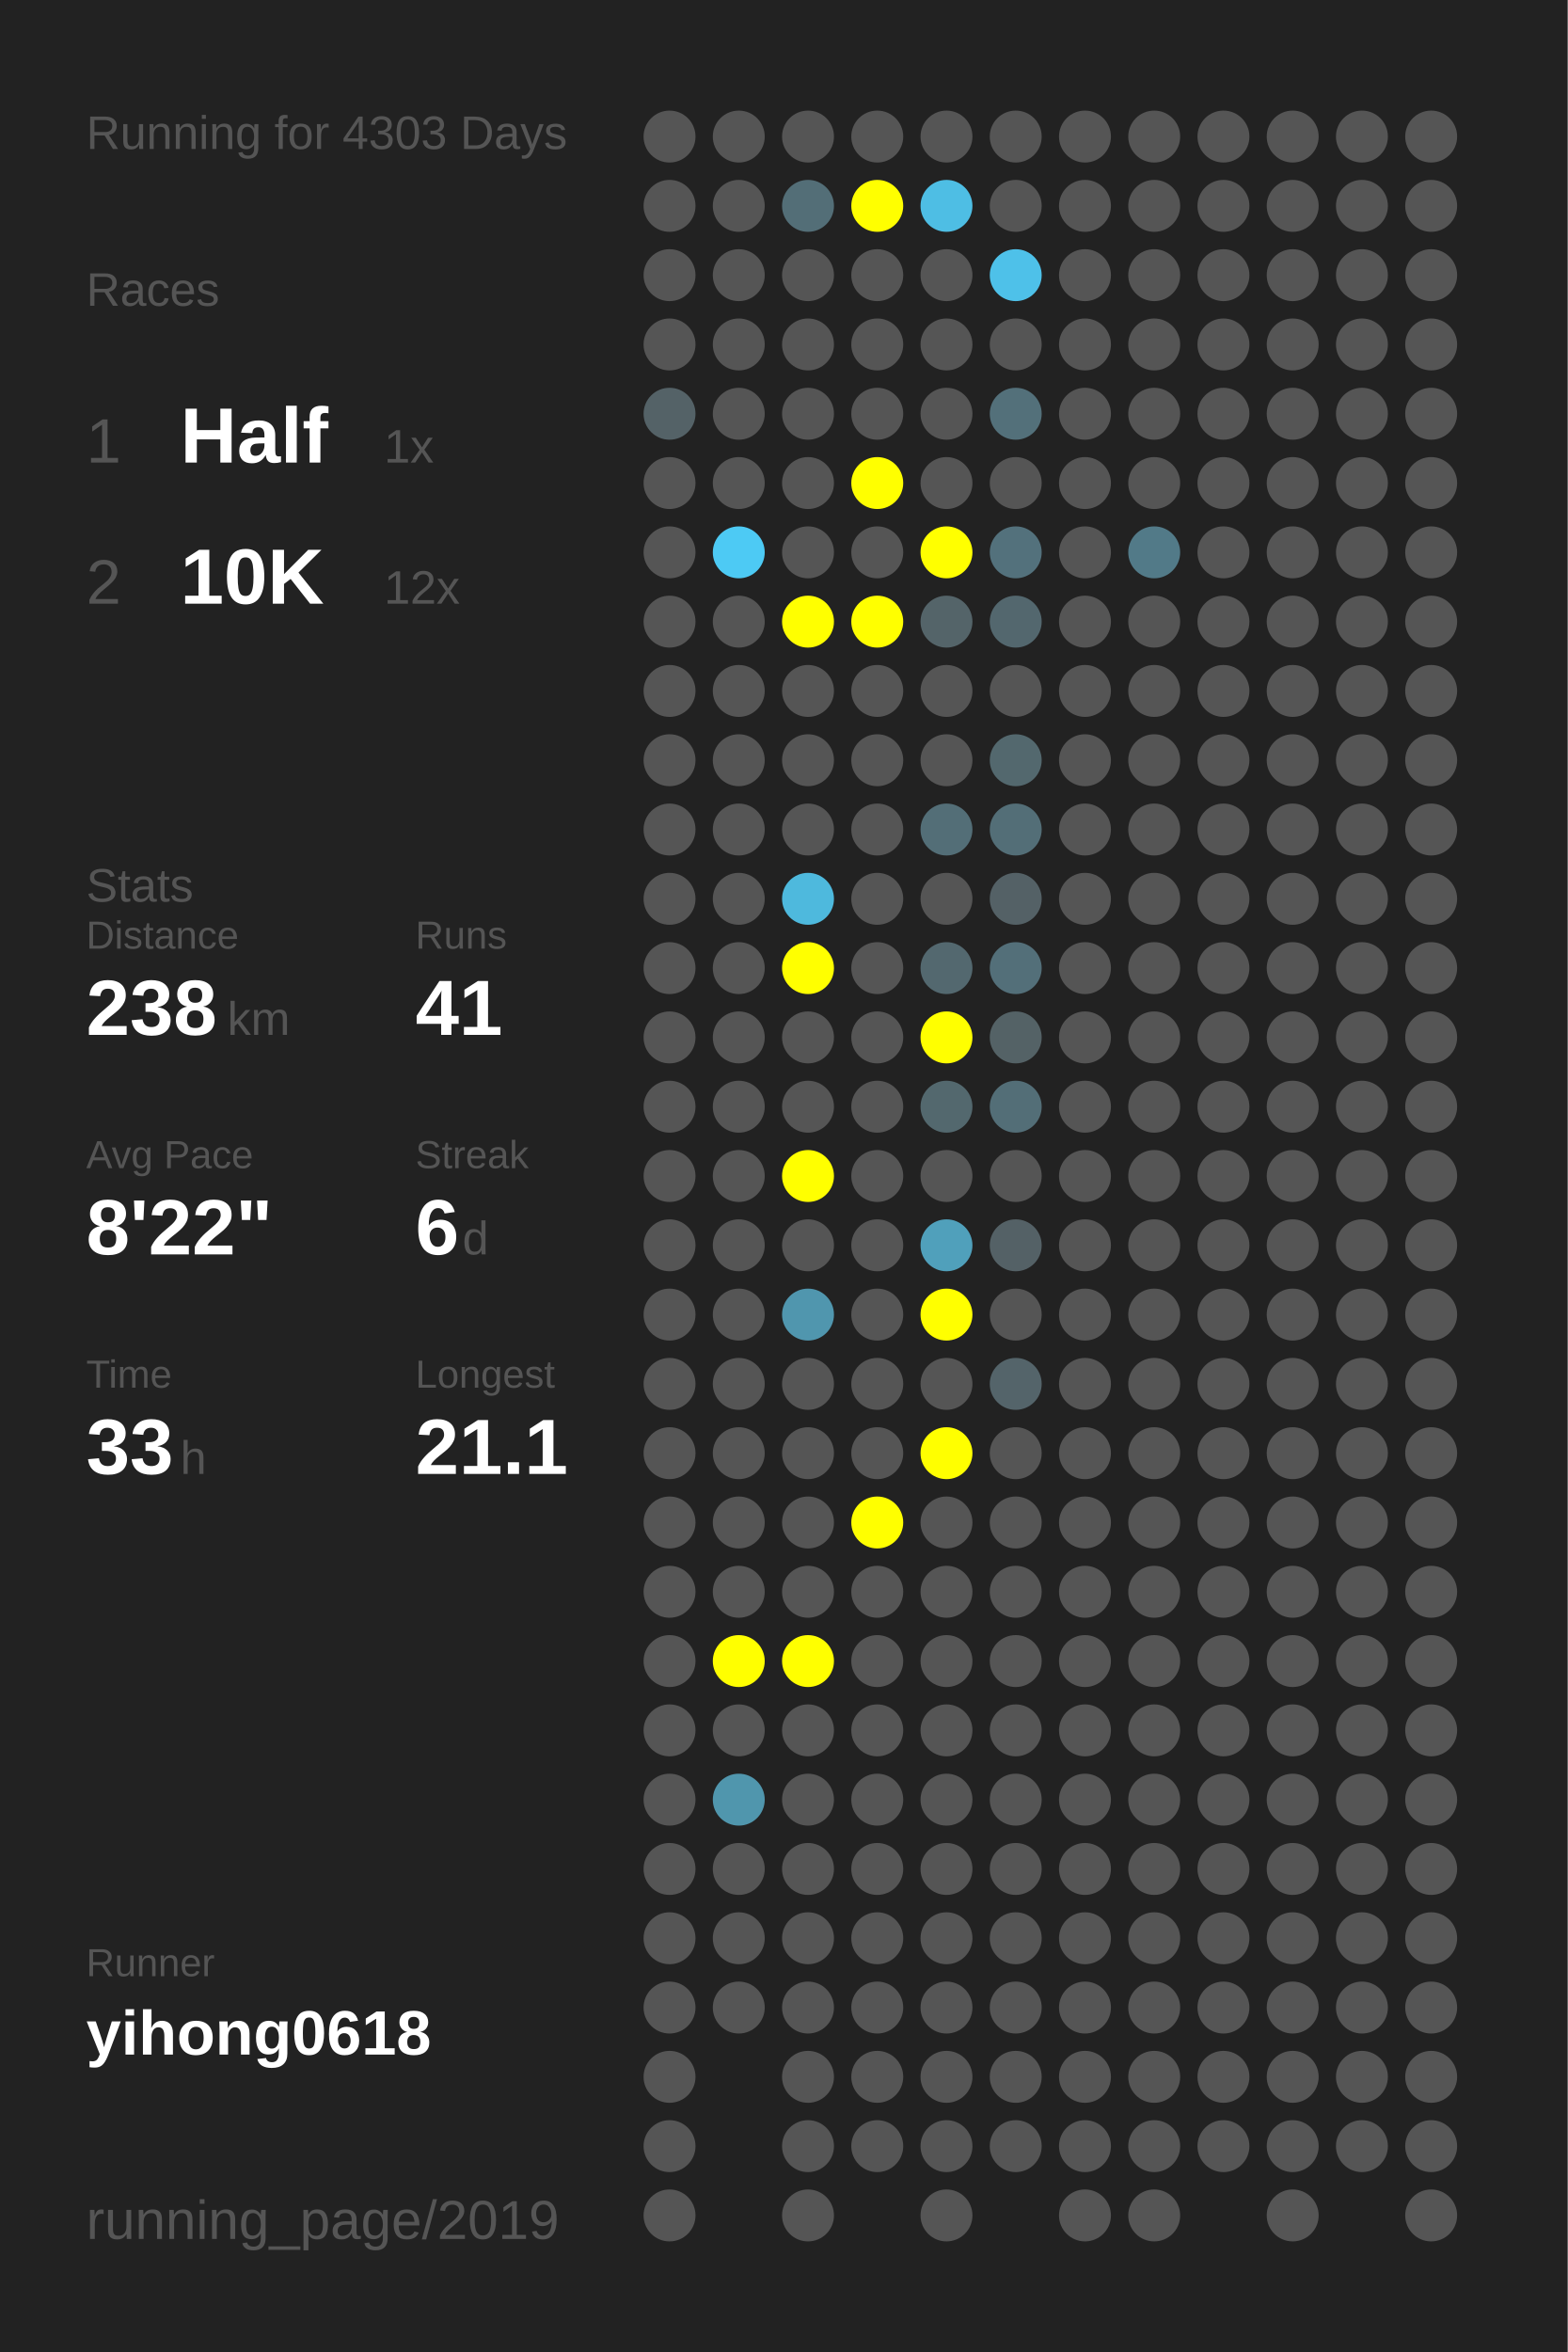
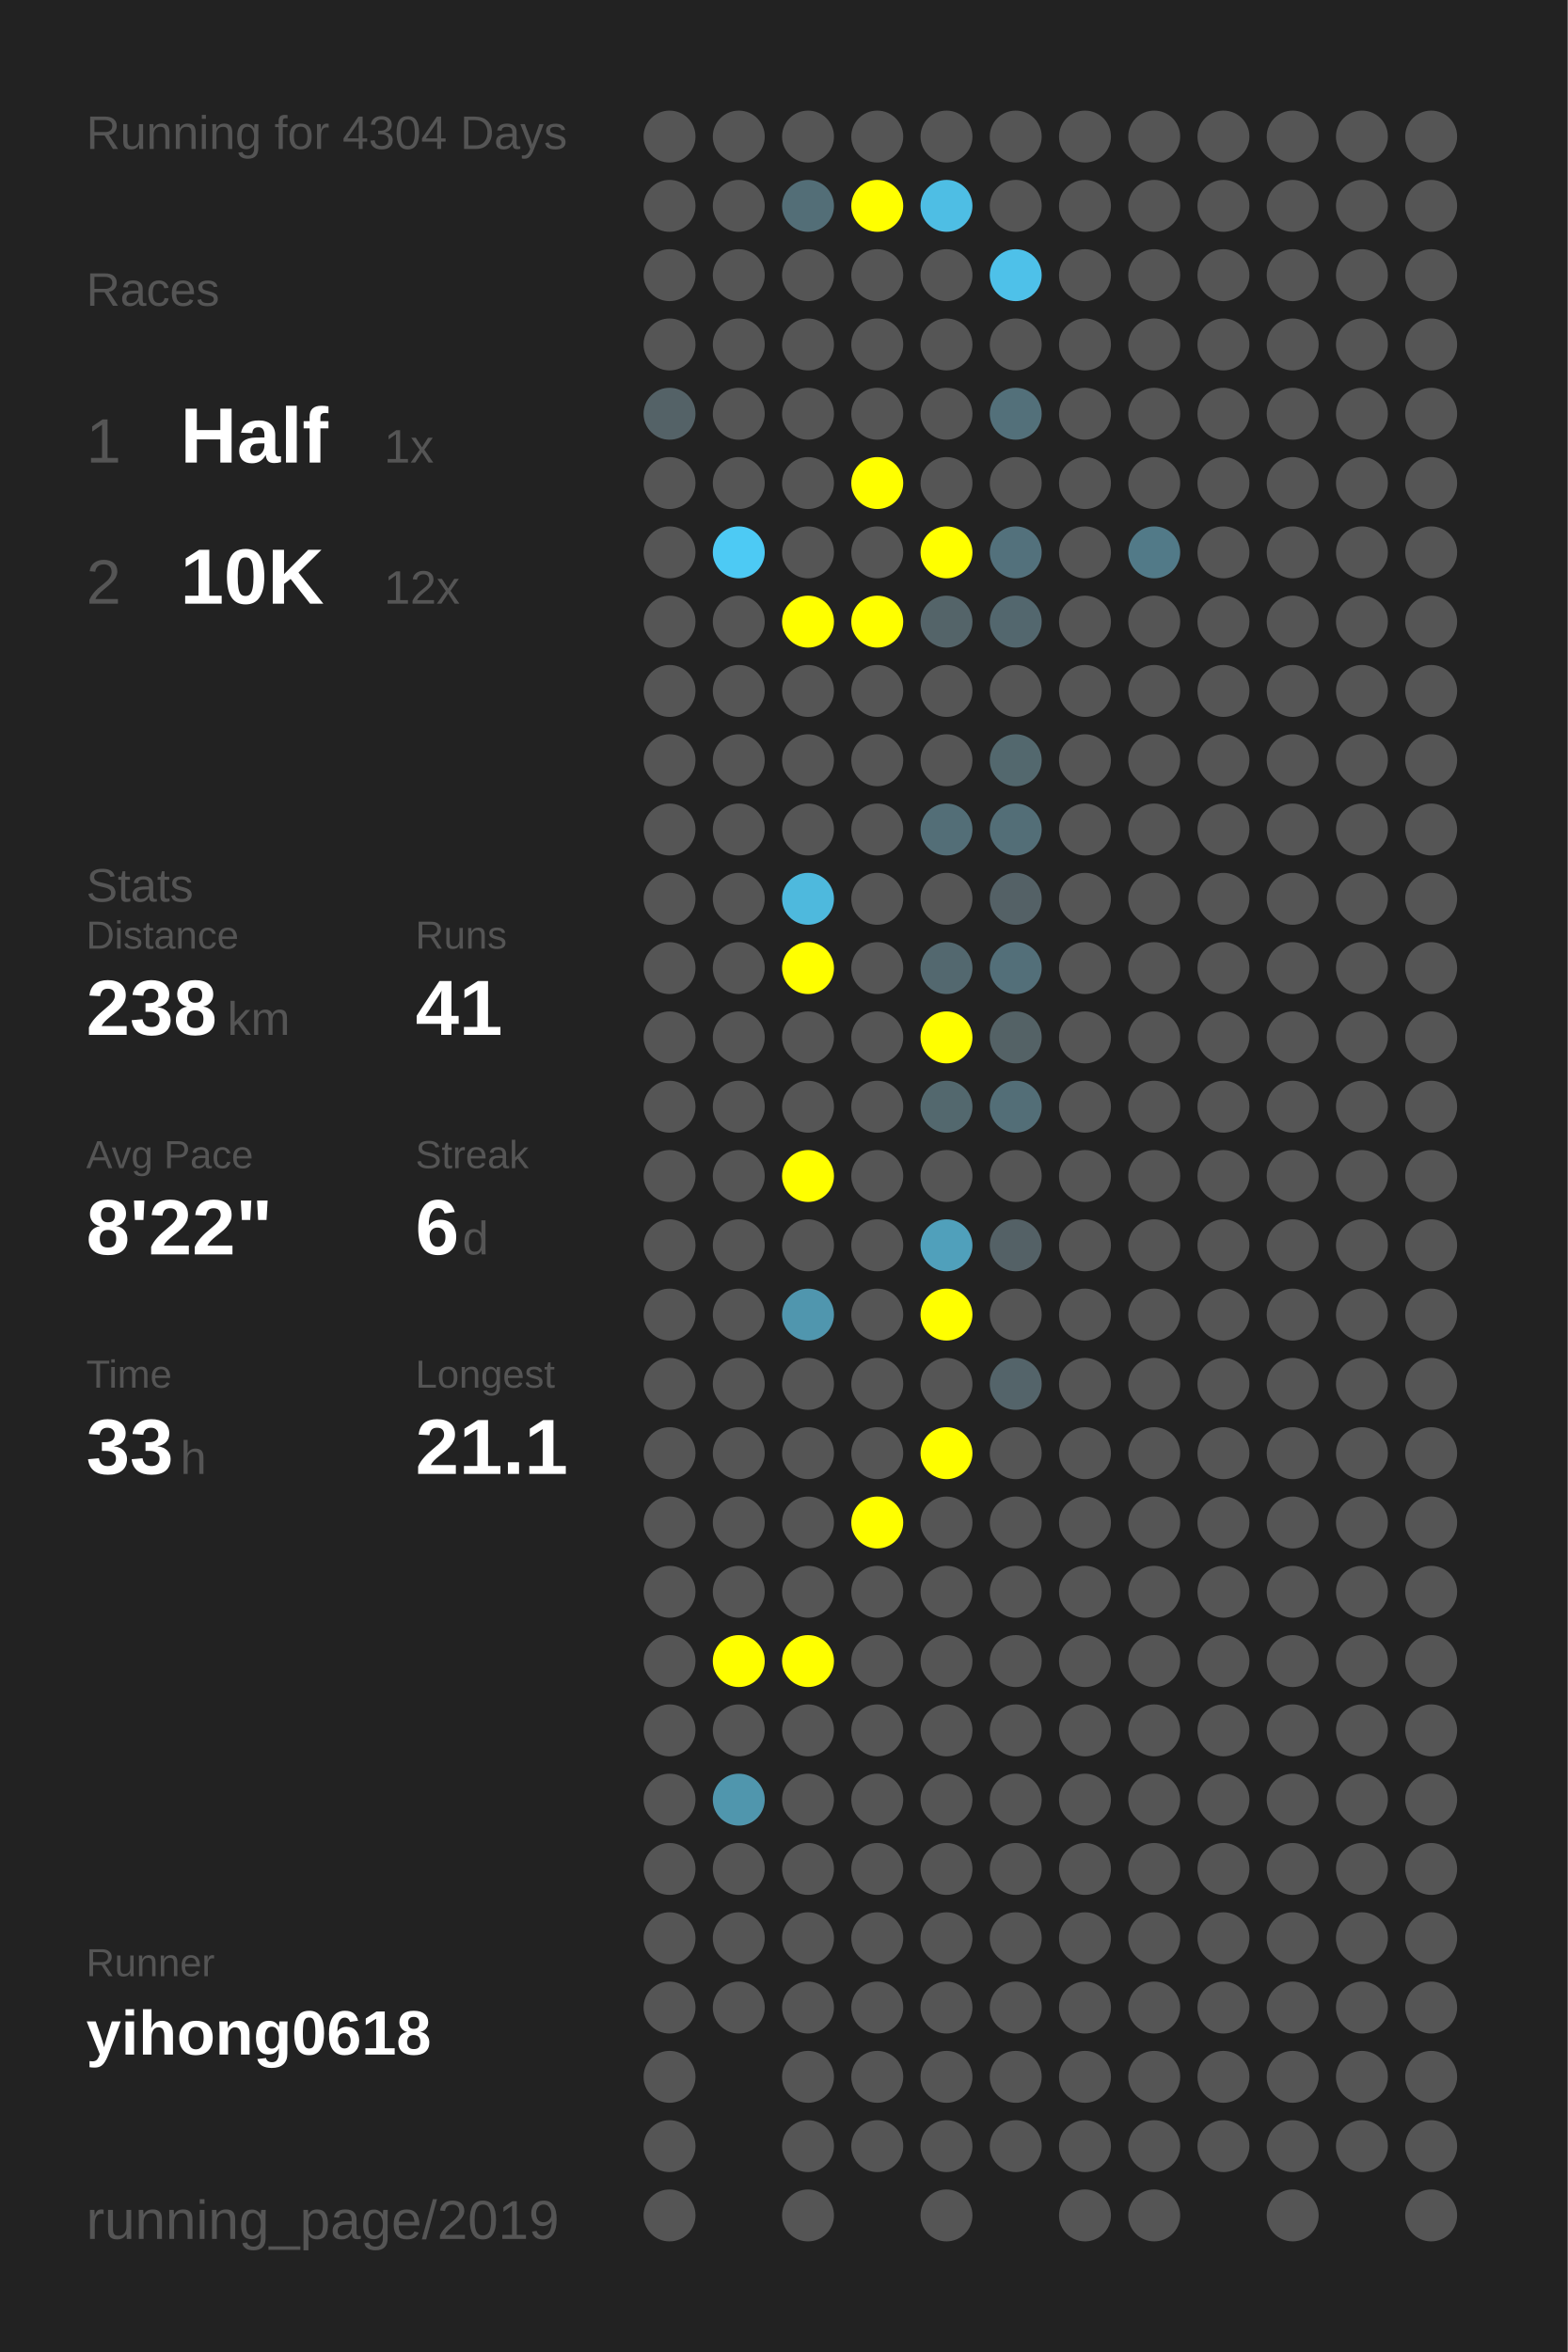
<svg xmlns="http://www.w3.org/2000/svg" baseProfile="full" height="300mm" version="1.1" viewBox="0,0,200,300" width="200mm">
  <defs />
  <rect fill="#222222" height="300" width="200" x="0" y="0" />
-   <text fill="#555555" style="font-size:6px; font-family:Arial;" x="11" y="19">Running for 4303 Days</text>
+   <text fill="#555555" style="font-size:6px; font-family:Arial;" x="11" y="19">Running for 4304 Days</text>
  <text fill="#555555" style="font-size:6px; font-family:Arial;" x="11" y="39">Races</text>
  <text fill="#555555" style="font-size:8px; font-family:Arial;" x="11" y="59">1</text>
  <text fill="#FFFFFF" style="font-size:10px; font-family:Arial; font-weight:bold;" x="23" y="59">Half</text>
  <text fill="#555555" style="font-size:6px; font-family:Arial;" x="49" y="59">1x</text>
  <text fill="#555555" style="font-size:8px; font-family:Arial;" x="11" y="77">2</text>
  <text fill="#FFFFFF" style="font-size:10px; font-family:Arial; font-weight:bold;" x="23" y="77">10K</text>
  <text fill="#555555" style="font-size:6px; font-family:Arial;" x="49" y="77">12x</text>
  <text fill="#555555" style="font-size:6px; font-family:Arial;" x="11" y="115">Stats</text>
  <text fill="#555555" style="font-size:5px; font-family:Arial;" x="11" y="121">Distance</text>
  <text fill="#FFFFFF" style="font-size:10px; font-family:Arial; font-weight:bold;" x="11" y="132">238</text>
  <text fill="#555555" style="font-size:6px; font-family:Arial;" x="29" y="132">km</text>
  <text fill="#555555" style="font-size:5px; font-family:Arial;" x="53" y="121">Runs</text>
  <text fill="#FFFFFF" style="font-size:10px; font-family:Arial; font-weight:bold;" x="53" y="132">41</text>
  <text fill="#555555" style="font-size:5px; font-family:Arial;" x="11" y="149">Avg Pace</text>
  <text fill="#FFFFFF" style="font-size:10px; font-family:Arial; font-weight:bold;" x="11" y="160">8'22"</text>
  <text fill="#555555" style="font-size:5px; font-family:Arial;" x="53" y="149">Streak</text>
  <text fill="#FFFFFF" style="font-size:10px; font-family:Arial; font-weight:bold;" x="53" y="160">6</text>
  <text fill="#555555" style="font-size:6px; font-family:Arial;" x="59" y="160">d</text>
  <text fill="#555555" style="font-size:5px; font-family:Arial;" x="11" y="177">Time</text>
  <text fill="#FFFFFF" style="font-size:10px; font-family:Arial; font-weight:bold;" x="11" y="188">33</text>
  <text fill="#555555" style="font-size:6px; font-family:Arial;" x="23" y="188">h</text>
  <text fill="#555555" style="font-size:5px; font-family:Arial;" x="53" y="177">Longest</text>
  <text fill="#FFFFFF" style="font-size:10px; font-family:Arial; font-weight:bold;" x="53" y="188">21.1</text>
  <text fill="#555555" style="font-size:5px; font-family:Arial;" x="11" y="252.065">Runner</text>
  <text fill="#FFFFFF" style="font-size:8px; font-family:Arial; font-weight:bold;" x="11" y="262.065">yihong0618</text>
  <text fill="#555555" style="font-size:7px; font-family:Arial;" x="11" y="285.581">running_page/2019</text>
  <circle cx="85.417" cy="17.419" fill="#555555" r="3.312" />
  <circle cx="85.417" cy="26.258" fill="#555555" r="3.312" />
  <circle cx="85.417" cy="35.097" fill="#555555" r="3.312" />
  <circle cx="85.417" cy="43.935" fill="#555555" r="3.312" />
  <circle cx="85.417" cy="52.774" fill="#546267" r="3.312" />
  <circle cx="85.417" cy="61.613" fill="#555555" r="3.312" />
  <circle cx="85.417" cy="70.452" fill="#555555" r="3.312" />
  <circle cx="85.417" cy="79.29" fill="#555555" r="3.312" />
  <circle cx="85.417" cy="88.129" fill="#555555" r="3.312" />
  <circle cx="85.417" cy="96.968" fill="#555555" r="3.312" />
  <circle cx="85.417" cy="105.806" fill="#555555" r="3.312" />
  <circle cx="85.417" cy="114.645" fill="#555555" r="3.312" />
  <circle cx="85.417" cy="123.484" fill="#555555" r="3.312" />
  <circle cx="85.417" cy="132.323" fill="#555555" r="3.312" />
  <circle cx="85.417" cy="141.161" fill="#555555" r="3.312" />
  <circle cx="85.417" cy="150" fill="#555555" r="3.312" />
  <circle cx="85.417" cy="158.839" fill="#555555" r="3.312" />
  <circle cx="85.417" cy="167.677" fill="#555555" r="3.312" />
  <circle cx="85.417" cy="176.516" fill="#555555" r="3.312" />
  <circle cx="85.417" cy="185.355" fill="#555555" r="3.312" />
  <circle cx="85.417" cy="194.194" fill="#555555" r="3.312" />
  <circle cx="85.417" cy="203.032" fill="#555555" r="3.312" />
  <circle cx="85.417" cy="211.871" fill="#555555" r="3.312" />
  <circle cx="85.417" cy="220.71" fill="#555555" r="3.312" />
  <circle cx="85.417" cy="229.548" fill="#555555" r="3.312" />
  <circle cx="85.417" cy="238.387" fill="#555555" r="3.312" />
  <circle cx="85.417" cy="247.226" fill="#555555" r="3.312" />
  <circle cx="85.417" cy="256.065" fill="#555555" r="3.312" />
  <circle cx="85.417" cy="264.903" fill="#555555" r="3.312" />
  <circle cx="85.417" cy="273.742" fill="#555555" r="3.312" />
  <circle cx="85.417" cy="282.581" fill="#555555" r="3.312" />
  <circle cx="94.25" cy="17.419" fill="#555555" r="3.312" />
  <circle cx="94.25" cy="26.258" fill="#555555" r="3.312" />
  <circle cx="94.25" cy="35.097" fill="#555555" r="3.312" />
  <circle cx="94.25" cy="43.935" fill="#555555" r="3.312" />
  <circle cx="94.25" cy="52.774" fill="#555555" r="3.312" />
  <circle cx="94.25" cy="61.613" fill="#555555" r="3.312" />
  <circle cx="94.25" cy="70.452" fill="#4dcaf4" r="3.312" />
  <circle cx="94.25" cy="79.29" fill="#555555" r="3.312" />
  <circle cx="94.25" cy="88.129" fill="#555555" r="3.312" />
  <circle cx="94.25" cy="96.968" fill="#555555" r="3.312" />
  <circle cx="94.25" cy="105.806" fill="#555555" r="3.312" />
  <circle cx="94.25" cy="114.645" fill="#555555" r="3.312" />
  <circle cx="94.25" cy="123.484" fill="#555555" r="3.312" />
  <circle cx="94.25" cy="132.323" fill="#555555" r="3.312" />
  <circle cx="94.25" cy="141.161" fill="#555555" r="3.312" />
  <circle cx="94.25" cy="150" fill="#555555" r="3.312" />
  <circle cx="94.25" cy="158.839" fill="#555555" r="3.312" />
  <circle cx="94.25" cy="167.677" fill="#555555" r="3.312" />
  <circle cx="94.25" cy="176.516" fill="#555555" r="3.312" />
  <circle cx="94.25" cy="185.355" fill="#555555" r="3.312" />
  <circle cx="94.25" cy="194.194" fill="#555555" r="3.312" />
  <circle cx="94.25" cy="203.032" fill="#555555" r="3.312" />
  <circle cx="94.25" cy="211.871" fill="#FFFF00" r="3.312" />
  <circle cx="94.25" cy="220.71" fill="#555555" r="3.312" />
  <circle cx="94.25" cy="229.548" fill="#5096ad" r="3.312" />
  <circle cx="94.25" cy="238.387" fill="#555555" r="3.312" />
  <circle cx="94.25" cy="247.226" fill="#555555" r="3.312" />
  <circle cx="94.25" cy="256.065" fill="#555555" r="3.312" />
  <circle cx="103.083" cy="17.419" fill="#555555" r="3.312" />
  <circle cx="103.083" cy="26.258" fill="#536e77" r="3.312" />
  <circle cx="103.083" cy="35.097" fill="#555555" r="3.312" />
  <circle cx="103.083" cy="43.935" fill="#555555" r="3.312" />
  <circle cx="103.083" cy="52.774" fill="#555555" r="3.312" />
  <circle cx="103.083" cy="61.613" fill="#555555" r="3.312" />
  <circle cx="103.083" cy="70.452" fill="#555555" r="3.312" />
  <circle cx="103.083" cy="79.29" fill="#FFFF00" r="3.312" />
  <circle cx="103.083" cy="88.129" fill="#555555" r="3.312" />
  <circle cx="103.083" cy="96.968" fill="#555555" r="3.312" />
  <circle cx="103.083" cy="105.806" fill="#555555" r="3.312" />
  <circle cx="103.083" cy="114.645" fill="#4eb9dd" r="3.312" />
  <circle cx="103.083" cy="123.484" fill="#FFFF00" r="3.312" />
  <circle cx="103.083" cy="132.323" fill="#555555" r="3.312" />
  <circle cx="103.083" cy="141.161" fill="#555555" r="3.312" />
  <circle cx="103.083" cy="150" fill="#FFFF00" r="3.312" />
  <circle cx="103.083" cy="158.839" fill="#555555" r="3.312" />
  <circle cx="103.083" cy="167.677" fill="#5096ae" r="3.312" />
  <circle cx="103.083" cy="176.516" fill="#555555" r="3.312" />
  <circle cx="103.083" cy="185.355" fill="#555555" r="3.312" />
  <circle cx="103.083" cy="194.194" fill="#555555" r="3.312" />
  <circle cx="103.083" cy="203.032" fill="#555555" r="3.312" />
  <circle cx="103.083" cy="211.871" fill="#FFFF00" r="3.312" />
  <circle cx="103.083" cy="220.71" fill="#555555" r="3.312" />
  <circle cx="103.083" cy="229.548" fill="#555555" r="3.312" />
  <circle cx="103.083" cy="238.387" fill="#555555" r="3.312" />
  <circle cx="103.083" cy="247.226" fill="#555555" r="3.312" />
  <circle cx="103.083" cy="256.065" fill="#555555" r="3.312" />
  <circle cx="103.083" cy="264.903" fill="#555555" r="3.312" />
  <circle cx="103.083" cy="273.742" fill="#555555" r="3.312" />
  <circle cx="103.083" cy="282.581" fill="#555555" r="3.312" />
  <circle cx="111.917" cy="17.419" fill="#555555" r="3.312" />
  <circle cx="111.917" cy="26.258" fill="#FFFF00" r="3.312" />
  <circle cx="111.917" cy="35.097" fill="#555555" r="3.312" />
  <circle cx="111.917" cy="43.935" fill="#555555" r="3.312" />
  <circle cx="111.917" cy="52.774" fill="#555555" r="3.312" />
  <circle cx="111.917" cy="61.613" fill="#FFFF00" r="3.312" />
  <circle cx="111.917" cy="70.452" fill="#555555" r="3.312" />
  <circle cx="111.917" cy="79.29" fill="#FFFF00" r="3.312" />
  <circle cx="111.917" cy="88.129" fill="#555555" r="3.312" />
  <circle cx="111.917" cy="96.968" fill="#555555" r="3.312" />
  <circle cx="111.917" cy="105.806" fill="#555555" r="3.312" />
  <circle cx="111.917" cy="114.645" fill="#555555" r="3.312" />
  <circle cx="111.917" cy="123.484" fill="#555555" r="3.312" />
  <circle cx="111.917" cy="132.323" fill="#555555" r="3.312" />
  <circle cx="111.917" cy="141.161" fill="#555555" r="3.312" />
  <circle cx="111.917" cy="150" fill="#555555" r="3.312" />
  <circle cx="111.917" cy="158.839" fill="#555555" r="3.312" />
  <circle cx="111.917" cy="167.677" fill="#555555" r="3.312" />
  <circle cx="111.917" cy="176.516" fill="#555555" r="3.312" />
  <circle cx="111.917" cy="185.355" fill="#555555" r="3.312" />
  <circle cx="111.917" cy="194.194" fill="#FFFF00" r="3.312" />
  <circle cx="111.917" cy="203.032" fill="#555555" r="3.312" />
  <circle cx="111.917" cy="211.871" fill="#555555" r="3.312" />
  <circle cx="111.917" cy="220.71" fill="#555555" r="3.312" />
  <circle cx="111.917" cy="229.548" fill="#555555" r="3.312" />
  <circle cx="111.917" cy="238.387" fill="#555555" r="3.312" />
  <circle cx="111.917" cy="247.226" fill="#555555" r="3.312" />
  <circle cx="111.917" cy="256.065" fill="#555555" r="3.312" />
  <circle cx="111.917" cy="264.903" fill="#555555" r="3.312" />
  <circle cx="111.917" cy="273.742" fill="#555555" r="3.312" />
  <circle cx="120.75" cy="17.419" fill="#555555" r="3.312" />
  <circle cx="120.75" cy="26.258" fill="#4ebee4" r="3.312" />
  <circle cx="120.75" cy="35.097" fill="#555555" r="3.312" />
  <circle cx="120.75" cy="43.935" fill="#555555" r="3.312" />
  <circle cx="120.75" cy="52.774" fill="#555555" r="3.312" />
  <circle cx="120.75" cy="61.613" fill="#555555" r="3.312" />
  <circle cx="120.75" cy="70.452" fill="#FFFF00" r="3.312" />
  <circle cx="120.75" cy="79.29" fill="#546469" r="3.312" />
  <circle cx="120.75" cy="88.129" fill="#555555" r="3.312" />
  <circle cx="120.75" cy="96.968" fill="#555555" r="3.312" />
  <circle cx="120.75" cy="105.806" fill="#536e77" r="3.312" />
  <circle cx="120.75" cy="114.645" fill="#555555" r="3.312" />
  <circle cx="120.75" cy="123.484" fill="#53686f" r="3.312" />
  <circle cx="120.75" cy="132.323" fill="#FFFF00" r="3.312" />
  <circle cx="120.75" cy="141.161" fill="#53686e" r="3.312" />
  <circle cx="120.75" cy="150" fill="#555555" r="3.312" />
  <circle cx="120.75" cy="158.839" fill="#50a0bb" r="3.312" />
  <circle cx="120.75" cy="167.677" fill="#FFFF00" r="3.312" />
  <circle cx="120.75" cy="176.516" fill="#555555" r="3.312" />
  <circle cx="120.75" cy="185.355" fill="#FFFF00" r="3.312" />
  <circle cx="120.75" cy="194.194" fill="#555555" r="3.312" />
  <circle cx="120.75" cy="203.032" fill="#555555" r="3.312" />
  <circle cx="120.75" cy="211.871" fill="#555555" r="3.312" />
  <circle cx="120.75" cy="220.71" fill="#555555" r="3.312" />
  <circle cx="120.75" cy="229.548" fill="#555555" r="3.312" />
  <circle cx="120.75" cy="238.387" fill="#555555" r="3.312" />
  <circle cx="120.75" cy="247.226" fill="#555555" r="3.312" />
  <circle cx="120.75" cy="256.065" fill="#555555" r="3.312" />
  <circle cx="120.75" cy="264.903" fill="#555555" r="3.312" />
  <circle cx="120.75" cy="273.742" fill="#555555" r="3.312" />
  <circle cx="120.75" cy="282.581" fill="#555555" r="3.312" />
  <circle cx="129.583" cy="17.419" fill="#555555" r="3.312" />
  <circle cx="129.583" cy="26.258" fill="#555555" r="3.312" />
  <circle cx="129.583" cy="35.097" fill="#4ec1e9" r="3.312" />
  <circle cx="129.583" cy="43.935" fill="#555555" r="3.312" />
  <circle cx="129.583" cy="52.774" fill="#53707a" r="3.312" />
  <circle cx="129.583" cy="61.613" fill="#555555" r="3.312" />
  <circle cx="129.583" cy="70.452" fill="#53717c" r="3.312" />
  <circle cx="129.583" cy="79.29" fill="#53676e" r="3.312" />
  <circle cx="129.583" cy="88.129" fill="#555555" r="3.312" />
  <circle cx="129.583" cy="96.968" fill="#53686e" r="3.312" />
  <circle cx="129.583" cy="105.806" fill="#536e77" r="3.312" />
  <circle cx="129.583" cy="114.645" fill="#546166" r="3.312" />
  <circle cx="129.583" cy="123.484" fill="#536f79" r="3.312" />
  <circle cx="129.583" cy="132.323" fill="#546266" r="3.312" />
  <circle cx="129.583" cy="141.161" fill="#536e77" r="3.312" />
  <circle cx="129.583" cy="150" fill="#555555" r="3.312" />
  <circle cx="129.583" cy="158.839" fill="#546166" r="3.312" />
  <circle cx="129.583" cy="167.677" fill="#555555" r="3.312" />
  <circle cx="129.583" cy="176.516" fill="#54646a" r="3.312" />
  <circle cx="129.583" cy="185.355" fill="#555555" r="3.312" />
  <circle cx="129.583" cy="194.194" fill="#555555" r="3.312" />
  <circle cx="129.583" cy="203.032" fill="#555555" r="3.312" />
  <circle cx="129.583" cy="211.871" fill="#555555" r="3.312" />
  <circle cx="129.583" cy="220.71" fill="#555555" r="3.312" />
  <circle cx="129.583" cy="229.548" fill="#555555" r="3.312" />
  <circle cx="129.583" cy="238.387" fill="#555555" r="3.312" />
  <circle cx="129.583" cy="247.226" fill="#555555" r="3.312" />
  <circle cx="129.583" cy="256.065" fill="#555555" r="3.312" />
  <circle cx="129.583" cy="264.903" fill="#555555" r="3.312" />
  <circle cx="129.583" cy="273.742" fill="#555555" r="3.312" />
  <circle cx="138.417" cy="17.419" fill="#555555" r="3.312" />
  <circle cx="138.417" cy="26.258" fill="#555555" r="3.312" />
  <circle cx="138.417" cy="35.097" fill="#555555" r="3.312" />
  <circle cx="138.417" cy="43.935" fill="#555555" r="3.312" />
  <circle cx="138.417" cy="52.774" fill="#555555" r="3.312" />
  <circle cx="138.417" cy="61.613" fill="#555555" r="3.312" />
  <circle cx="138.417" cy="70.452" fill="#555555" r="3.312" />
  <circle cx="138.417" cy="79.29" fill="#555555" r="3.312" />
  <circle cx="138.417" cy="88.129" fill="#555555" r="3.312" />
  <circle cx="138.417" cy="96.968" fill="#555555" r="3.312" />
  <circle cx="138.417" cy="105.806" fill="#555555" r="3.312" />
  <circle cx="138.417" cy="114.645" fill="#555555" r="3.312" />
  <circle cx="138.417" cy="123.484" fill="#555555" r="3.312" />
  <circle cx="138.417" cy="132.323" fill="#555555" r="3.312" />
  <circle cx="138.417" cy="141.161" fill="#555555" r="3.312" />
  <circle cx="138.417" cy="150" fill="#555555" r="3.312" />
  <circle cx="138.417" cy="158.839" fill="#555555" r="3.312" />
  <circle cx="138.417" cy="167.677" fill="#555555" r="3.312" />
  <circle cx="138.417" cy="176.516" fill="#555555" r="3.312" />
  <circle cx="138.417" cy="185.355" fill="#555555" r="3.312" />
  <circle cx="138.417" cy="194.194" fill="#555555" r="3.312" />
  <circle cx="138.417" cy="203.032" fill="#555555" r="3.312" />
  <circle cx="138.417" cy="211.871" fill="#555555" r="3.312" />
  <circle cx="138.417" cy="220.71" fill="#555555" r="3.312" />
  <circle cx="138.417" cy="229.548" fill="#555555" r="3.312" />
  <circle cx="138.417" cy="238.387" fill="#555555" r="3.312" />
  <circle cx="138.417" cy="247.226" fill="#555555" r="3.312" />
  <circle cx="138.417" cy="256.065" fill="#555555" r="3.312" />
  <circle cx="138.417" cy="264.903" fill="#555555" r="3.312" />
  <circle cx="138.417" cy="273.742" fill="#555555" r="3.312" />
  <circle cx="138.417" cy="282.581" fill="#555555" r="3.312" />
  <circle cx="147.25" cy="17.419" fill="#555555" r="3.312" />
  <circle cx="147.25" cy="26.258" fill="#555555" r="3.312" />
  <circle cx="147.25" cy="35.097" fill="#555555" r="3.312" />
  <circle cx="147.25" cy="43.935" fill="#555555" r="3.312" />
  <circle cx="147.25" cy="52.774" fill="#555555" r="3.312" />
  <circle cx="147.25" cy="61.613" fill="#555555" r="3.312" />
  <circle cx="147.25" cy="70.452" fill="#527a88" r="3.312" />
  <circle cx="147.25" cy="79.29" fill="#555555" r="3.312" />
  <circle cx="147.25" cy="88.129" fill="#555555" r="3.312" />
  <circle cx="147.25" cy="96.968" fill="#555555" r="3.312" />
  <circle cx="147.25" cy="105.806" fill="#555555" r="3.312" />
  <circle cx="147.25" cy="114.645" fill="#555555" r="3.312" />
  <circle cx="147.25" cy="123.484" fill="#555555" r="3.312" />
  <circle cx="147.25" cy="132.323" fill="#555555" r="3.312" />
  <circle cx="147.25" cy="141.161" fill="#555555" r="3.312" />
  <circle cx="147.25" cy="150" fill="#555555" r="3.312" />
  <circle cx="147.25" cy="158.839" fill="#555555" r="3.312" />
  <circle cx="147.25" cy="167.677" fill="#555555" r="3.312" />
  <circle cx="147.25" cy="176.516" fill="#555555" r="3.312" />
  <circle cx="147.25" cy="185.355" fill="#555555" r="3.312" />
  <circle cx="147.25" cy="194.194" fill="#555555" r="3.312" />
  <circle cx="147.25" cy="203.032" fill="#555555" r="3.312" />
  <circle cx="147.25" cy="211.871" fill="#555555" r="3.312" />
  <circle cx="147.25" cy="220.71" fill="#555555" r="3.312" />
  <circle cx="147.25" cy="229.548" fill="#555555" r="3.312" />
  <circle cx="147.25" cy="238.387" fill="#555555" r="3.312" />
  <circle cx="147.25" cy="247.226" fill="#555555" r="3.312" />
  <circle cx="147.25" cy="256.065" fill="#555555" r="3.312" />
  <circle cx="147.25" cy="264.903" fill="#555555" r="3.312" />
  <circle cx="147.25" cy="273.742" fill="#555555" r="3.312" />
  <circle cx="147.25" cy="282.581" fill="#555555" r="3.312" />
  <circle cx="156.083" cy="17.419" fill="#555555" r="3.312" />
  <circle cx="156.083" cy="26.258" fill="#555555" r="3.312" />
  <circle cx="156.083" cy="35.097" fill="#555555" r="3.312" />
  <circle cx="156.083" cy="43.935" fill="#555555" r="3.312" />
  <circle cx="156.083" cy="52.774" fill="#555555" r="3.312" />
  <circle cx="156.083" cy="61.613" fill="#555555" r="3.312" />
  <circle cx="156.083" cy="70.452" fill="#555555" r="3.312" />
  <circle cx="156.083" cy="79.29" fill="#555555" r="3.312" />
  <circle cx="156.083" cy="88.129" fill="#555555" r="3.312" />
  <circle cx="156.083" cy="96.968" fill="#555555" r="3.312" />
  <circle cx="156.083" cy="105.806" fill="#555555" r="3.312" />
  <circle cx="156.083" cy="114.645" fill="#555555" r="3.312" />
  <circle cx="156.083" cy="123.484" fill="#555555" r="3.312" />
  <circle cx="156.083" cy="132.323" fill="#555555" r="3.312" />
  <circle cx="156.083" cy="141.161" fill="#555555" r="3.312" />
  <circle cx="156.083" cy="150" fill="#555555" r="3.312" />
  <circle cx="156.083" cy="158.839" fill="#555555" r="3.312" />
  <circle cx="156.083" cy="167.677" fill="#555555" r="3.312" />
  <circle cx="156.083" cy="176.516" fill="#555555" r="3.312" />
  <circle cx="156.083" cy="185.355" fill="#555555" r="3.312" />
  <circle cx="156.083" cy="194.194" fill="#555555" r="3.312" />
  <circle cx="156.083" cy="203.032" fill="#555555" r="3.312" />
  <circle cx="156.083" cy="211.871" fill="#555555" r="3.312" />
  <circle cx="156.083" cy="220.71" fill="#555555" r="3.312" />
  <circle cx="156.083" cy="229.548" fill="#555555" r="3.312" />
  <circle cx="156.083" cy="238.387" fill="#555555" r="3.312" />
  <circle cx="156.083" cy="247.226" fill="#555555" r="3.312" />
  <circle cx="156.083" cy="256.065" fill="#555555" r="3.312" />
  <circle cx="156.083" cy="264.903" fill="#555555" r="3.312" />
  <circle cx="156.083" cy="273.742" fill="#555555" r="3.312" />
  <circle cx="164.917" cy="17.419" fill="#555555" r="3.312" />
  <circle cx="164.917" cy="26.258" fill="#555555" r="3.312" />
  <circle cx="164.917" cy="35.097" fill="#555555" r="3.312" />
  <circle cx="164.917" cy="43.935" fill="#555555" r="3.312" />
  <circle cx="164.917" cy="52.774" fill="#555555" r="3.312" />
  <circle cx="164.917" cy="61.613" fill="#555555" r="3.312" />
  <circle cx="164.917" cy="70.452" fill="#555555" r="3.312" />
  <circle cx="164.917" cy="79.29" fill="#555555" r="3.312" />
  <circle cx="164.917" cy="88.129" fill="#555555" r="3.312" />
  <circle cx="164.917" cy="96.968" fill="#555555" r="3.312" />
  <circle cx="164.917" cy="105.806" fill="#555555" r="3.312" />
  <circle cx="164.917" cy="114.645" fill="#555555" r="3.312" />
  <circle cx="164.917" cy="123.484" fill="#555555" r="3.312" />
  <circle cx="164.917" cy="132.323" fill="#555555" r="3.312" />
  <circle cx="164.917" cy="141.161" fill="#555555" r="3.312" />
  <circle cx="164.917" cy="150" fill="#555555" r="3.312" />
  <circle cx="164.917" cy="158.839" fill="#555555" r="3.312" />
  <circle cx="164.917" cy="167.677" fill="#555555" r="3.312" />
  <circle cx="164.917" cy="176.516" fill="#555555" r="3.312" />
  <circle cx="164.917" cy="185.355" fill="#555555" r="3.312" />
  <circle cx="164.917" cy="194.194" fill="#555555" r="3.312" />
  <circle cx="164.917" cy="203.032" fill="#555555" r="3.312" />
  <circle cx="164.917" cy="211.871" fill="#555555" r="3.312" />
  <circle cx="164.917" cy="220.71" fill="#555555" r="3.312" />
  <circle cx="164.917" cy="229.548" fill="#555555" r="3.312" />
  <circle cx="164.917" cy="238.387" fill="#555555" r="3.312" />
  <circle cx="164.917" cy="247.226" fill="#555555" r="3.312" />
  <circle cx="164.917" cy="256.065" fill="#555555" r="3.312" />
  <circle cx="164.917" cy="264.903" fill="#555555" r="3.312" />
  <circle cx="164.917" cy="273.742" fill="#555555" r="3.312" />
  <circle cx="164.917" cy="282.581" fill="#555555" r="3.312" />
  <circle cx="173.75" cy="17.419" fill="#555555" r="3.312" />
  <circle cx="173.75" cy="26.258" fill="#555555" r="3.312" />
  <circle cx="173.75" cy="35.097" fill="#555555" r="3.312" />
  <circle cx="173.75" cy="43.935" fill="#555555" r="3.312" />
  <circle cx="173.75" cy="52.774" fill="#555555" r="3.312" />
  <circle cx="173.75" cy="61.613" fill="#555555" r="3.312" />
  <circle cx="173.75" cy="70.452" fill="#555555" r="3.312" />
  <circle cx="173.75" cy="79.29" fill="#555555" r="3.312" />
  <circle cx="173.75" cy="88.129" fill="#555555" r="3.312" />
  <circle cx="173.75" cy="96.968" fill="#555555" r="3.312" />
  <circle cx="173.75" cy="105.806" fill="#555555" r="3.312" />
  <circle cx="173.75" cy="114.645" fill="#555555" r="3.312" />
  <circle cx="173.75" cy="123.484" fill="#555555" r="3.312" />
  <circle cx="173.75" cy="132.323" fill="#555555" r="3.312" />
  <circle cx="173.75" cy="141.161" fill="#555555" r="3.312" />
  <circle cx="173.75" cy="150" fill="#555555" r="3.312" />
  <circle cx="173.75" cy="158.839" fill="#555555" r="3.312" />
  <circle cx="173.75" cy="167.677" fill="#555555" r="3.312" />
  <circle cx="173.75" cy="176.516" fill="#555555" r="3.312" />
  <circle cx="173.75" cy="185.355" fill="#555555" r="3.312" />
  <circle cx="173.75" cy="194.194" fill="#555555" r="3.312" />
  <circle cx="173.75" cy="203.032" fill="#555555" r="3.312" />
  <circle cx="173.75" cy="211.871" fill="#555555" r="3.312" />
  <circle cx="173.75" cy="220.71" fill="#555555" r="3.312" />
  <circle cx="173.75" cy="229.548" fill="#555555" r="3.312" />
  <circle cx="173.75" cy="238.387" fill="#555555" r="3.312" />
  <circle cx="173.75" cy="247.226" fill="#555555" r="3.312" />
  <circle cx="173.75" cy="256.065" fill="#555555" r="3.312" />
  <circle cx="173.75" cy="264.903" fill="#555555" r="3.312" />
  <circle cx="173.75" cy="273.742" fill="#555555" r="3.312" />
  <circle cx="182.583" cy="17.419" fill="#555555" r="3.312" />
  <circle cx="182.583" cy="26.258" fill="#555555" r="3.312" />
  <circle cx="182.583" cy="35.097" fill="#555555" r="3.312" />
  <circle cx="182.583" cy="43.935" fill="#555555" r="3.312" />
  <circle cx="182.583" cy="52.774" fill="#555555" r="3.312" />
  <circle cx="182.583" cy="61.613" fill="#555555" r="3.312" />
  <circle cx="182.583" cy="70.452" fill="#555555" r="3.312" />
  <circle cx="182.583" cy="79.29" fill="#555555" r="3.312" />
  <circle cx="182.583" cy="88.129" fill="#555555" r="3.312" />
  <circle cx="182.583" cy="96.968" fill="#555555" r="3.312" />
  <circle cx="182.583" cy="105.806" fill="#555555" r="3.312" />
  <circle cx="182.583" cy="114.645" fill="#555555" r="3.312" />
  <circle cx="182.583" cy="123.484" fill="#555555" r="3.312" />
  <circle cx="182.583" cy="132.323" fill="#555555" r="3.312" />
  <circle cx="182.583" cy="141.161" fill="#555555" r="3.312" />
  <circle cx="182.583" cy="150" fill="#555555" r="3.312" />
  <circle cx="182.583" cy="158.839" fill="#555555" r="3.312" />
  <circle cx="182.583" cy="167.677" fill="#555555" r="3.312" />
  <circle cx="182.583" cy="176.516" fill="#555555" r="3.312" />
  <circle cx="182.583" cy="185.355" fill="#555555" r="3.312" />
  <circle cx="182.583" cy="194.194" fill="#555555" r="3.312" />
  <circle cx="182.583" cy="203.032" fill="#555555" r="3.312" />
  <circle cx="182.583" cy="211.871" fill="#555555" r="3.312" />
  <circle cx="182.583" cy="220.71" fill="#555555" r="3.312" />
  <circle cx="182.583" cy="229.548" fill="#555555" r="3.312" />
  <circle cx="182.583" cy="238.387" fill="#555555" r="3.312" />
  <circle cx="182.583" cy="247.226" fill="#555555" r="3.312" />
  <circle cx="182.583" cy="256.065" fill="#555555" r="3.312" />
  <circle cx="182.583" cy="264.903" fill="#555555" r="3.312" />
  <circle cx="182.583" cy="273.742" fill="#555555" r="3.312" />
  <circle cx="182.583" cy="282.581" fill="#555555" r="3.312" />
</svg>
